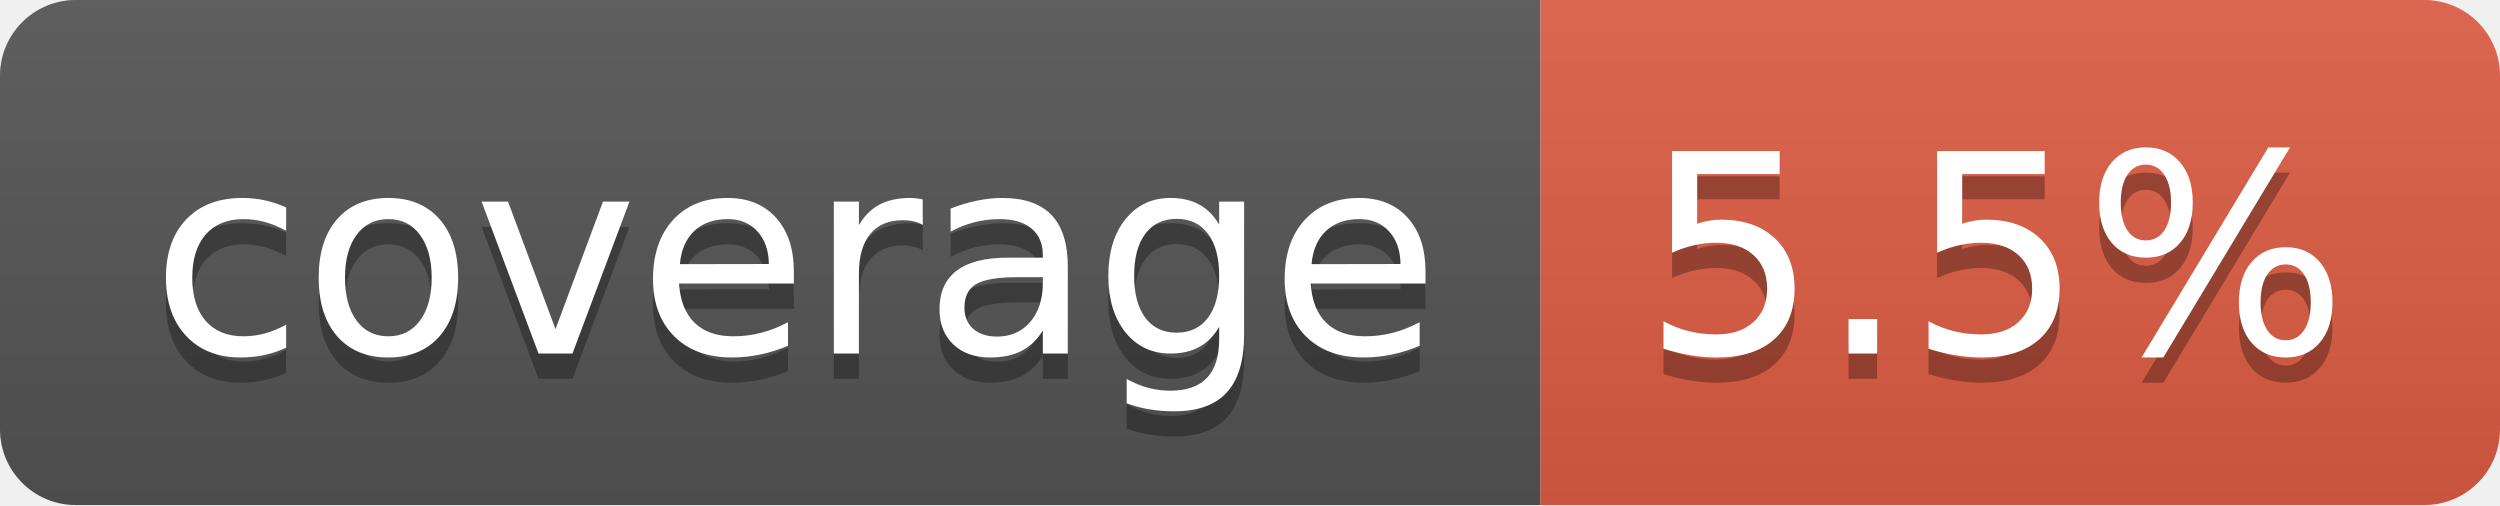
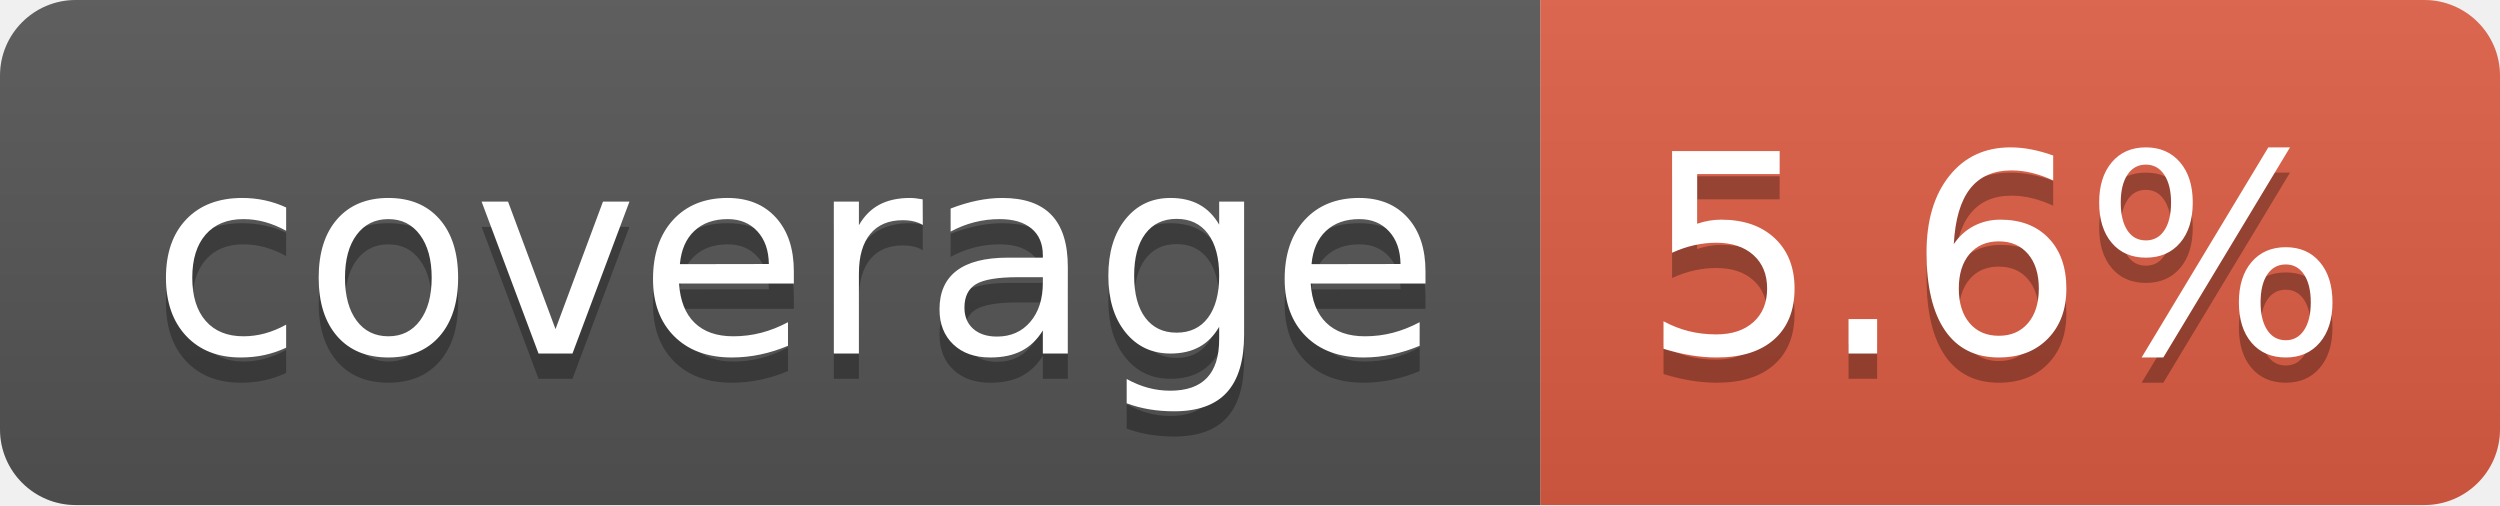
- <svg xmlns="http://www.w3.org/2000/svg" width="99" height="20" role="img" aria-label="coverage: 5.5%">
+ <svg xmlns="http://www.w3.org/2000/svg" width="99" height="20" role="img" aria-label="coverage: 5.6%">
  <linearGradient id="s" x2="0" y2="100%">
    <stop offset="0" stop-color="#bbb" stop-opacity=".1" />
    <stop offset="1" stop-opacity=".1" />
  </linearGradient>
  <clipPath id="r">
    <rect width="99" height="20" rx="3" fill="#fff" />
  </clipPath>
  <g clip-path="url(#r)">
    <rect width="61" height="20" fill="#555" />
    <rect x="61" width="38" height="20" fill="#e05d44" />
    <rect width="99" height="20" fill="url(#s)" />
  </g>
  <g fill="#fff" text-anchor="middle" font-family="Verdana,Geneva,DejaVu Sans,sans-serif" text-rendering="geometricPrecision" font-size="110">
    <text aria-hidden="true" x="315" y="150" fill="#010101" fill-opacity=".3" transform="scale(.1)" textLength="510">coverage</text>
    <text x="315" y="140" transform="scale(.1)" fill="#fff" textLength="510">coverage</text>
-     <text aria-hidden="true" x="790" y="150" fill="#010101" fill-opacity=".3" transform="scale(.1)" textLength="280">5.5%</text>
-     <text x="790" y="140" transform="scale(.1)" fill="#fff" textLength="280">5.5%</text>
+     <text aria-hidden="true" x="790" y="150" fill="#010101" fill-opacity=".3" transform="scale(.1)" textLength="280">5.6%</text>
+     <text x="790" y="140" transform="scale(.1)" fill="#fff" textLength="280">5.6%</text>
  </g>
</svg>
